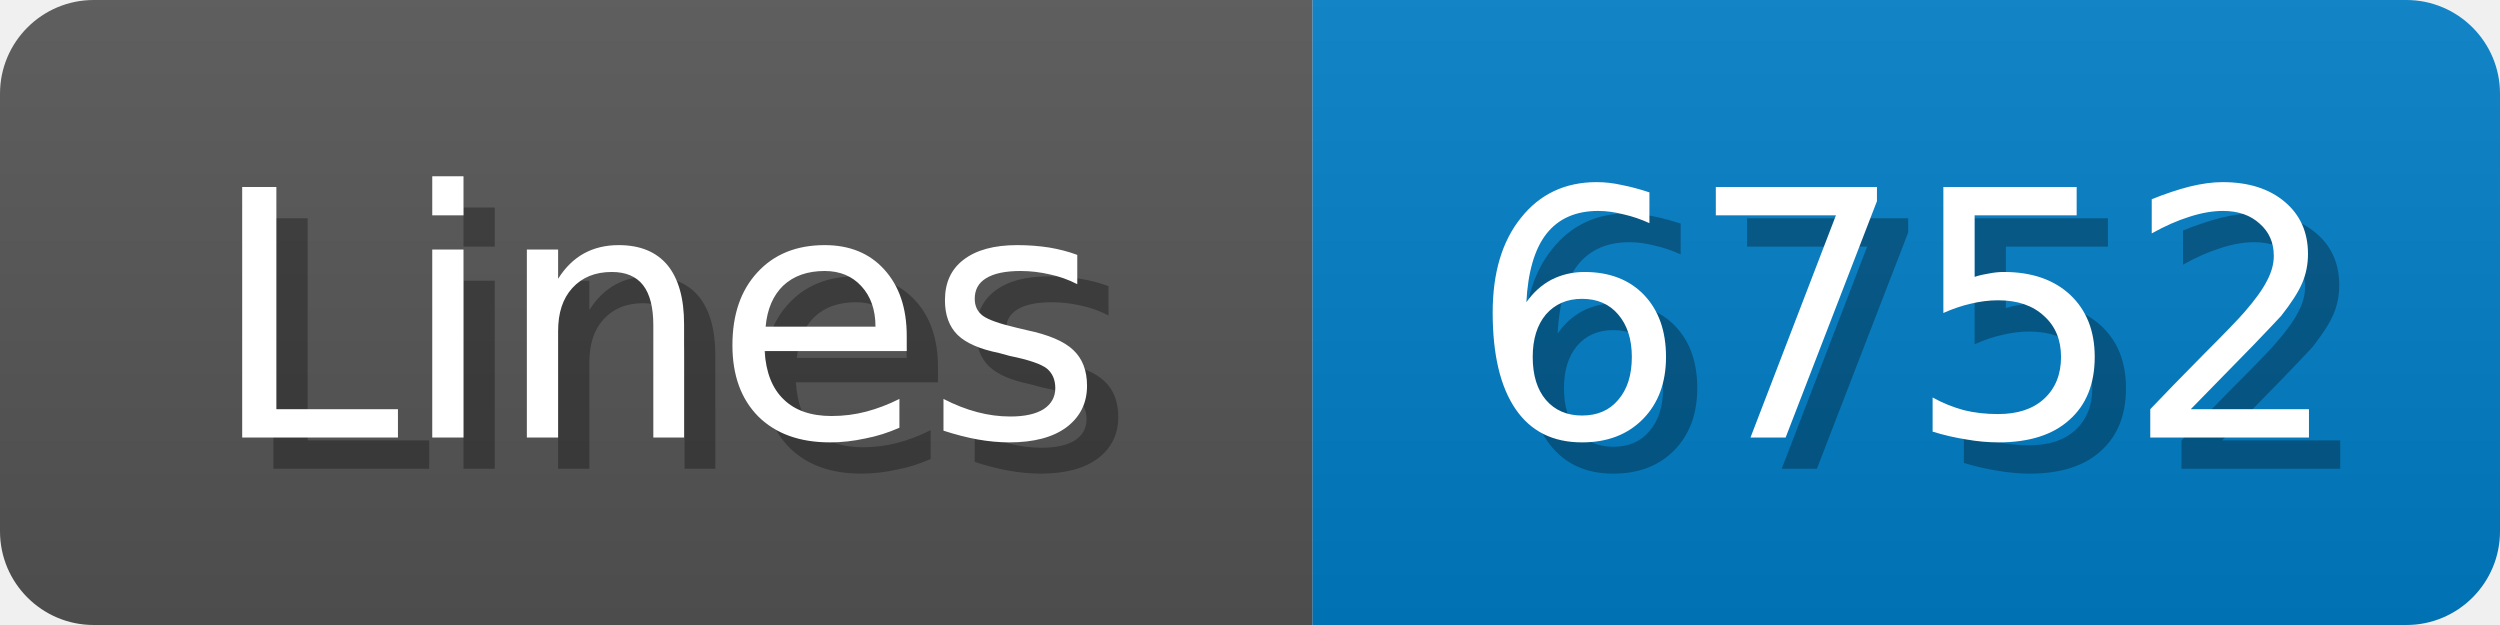
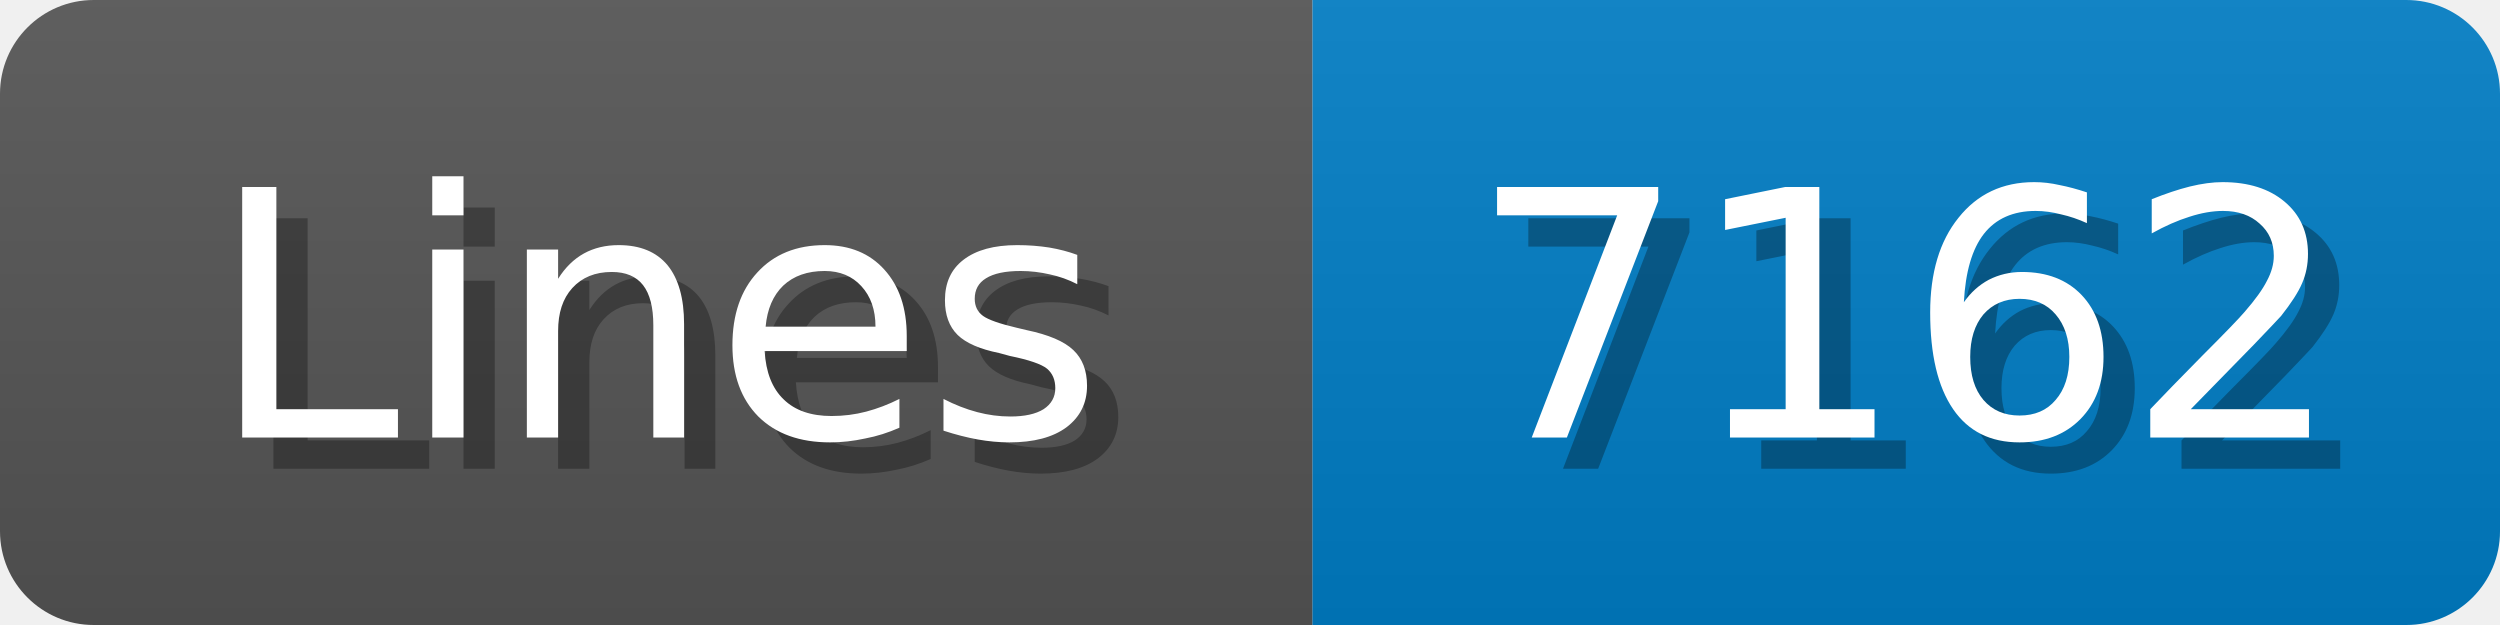
<svg xmlns="http://www.w3.org/2000/svg" width="80" height="20">
  <linearGradient id="b" x2="0" y2="100%">
    <stop offset="0" stop-color="#bbb" stop-opacity=".1" />
    <stop offset="1" stop-opacity=".1" />
  </linearGradient>
  <mask id="anybadge_1">
    <rect width="80" height="20" rx="3" fill="#fff" />
  </mask>
  <g mask="url(#anybadge_1)">
    <path fill="#555" d="M0 0h42v20H0z" />
    <path fill="#007ec6" d="M42 0h38v20H42z" />
    <path fill="url(#b)" d="M0 0h80v20H0z" />
  </g>
  <g fill="#fff" text-anchor="middle" font-family="DejaVu Sans,Verdana,Geneva,sans-serif" font-size="11">
    <text x="22.0" y="15" fill="#010101" fill-opacity=".3">Lines</text>
    <text x="21.0" y="14">Lines</text>
  </g>
  <g fill="#fff" text-anchor="middle" font-family="DejaVu Sans,Verdana,Geneva,sans-serif" font-size="11">
-     <text x="62.0" y="15" fill="#010101" fill-opacity=".3">6752</text>
-     <text x="61.0" y="14">6752</text>
+     <text x="62.0" y="15" fill="#010101" fill-opacity=".3">7162</text>
+     <text x="61.0" y="14">7162</text>
  </g>
</svg>
